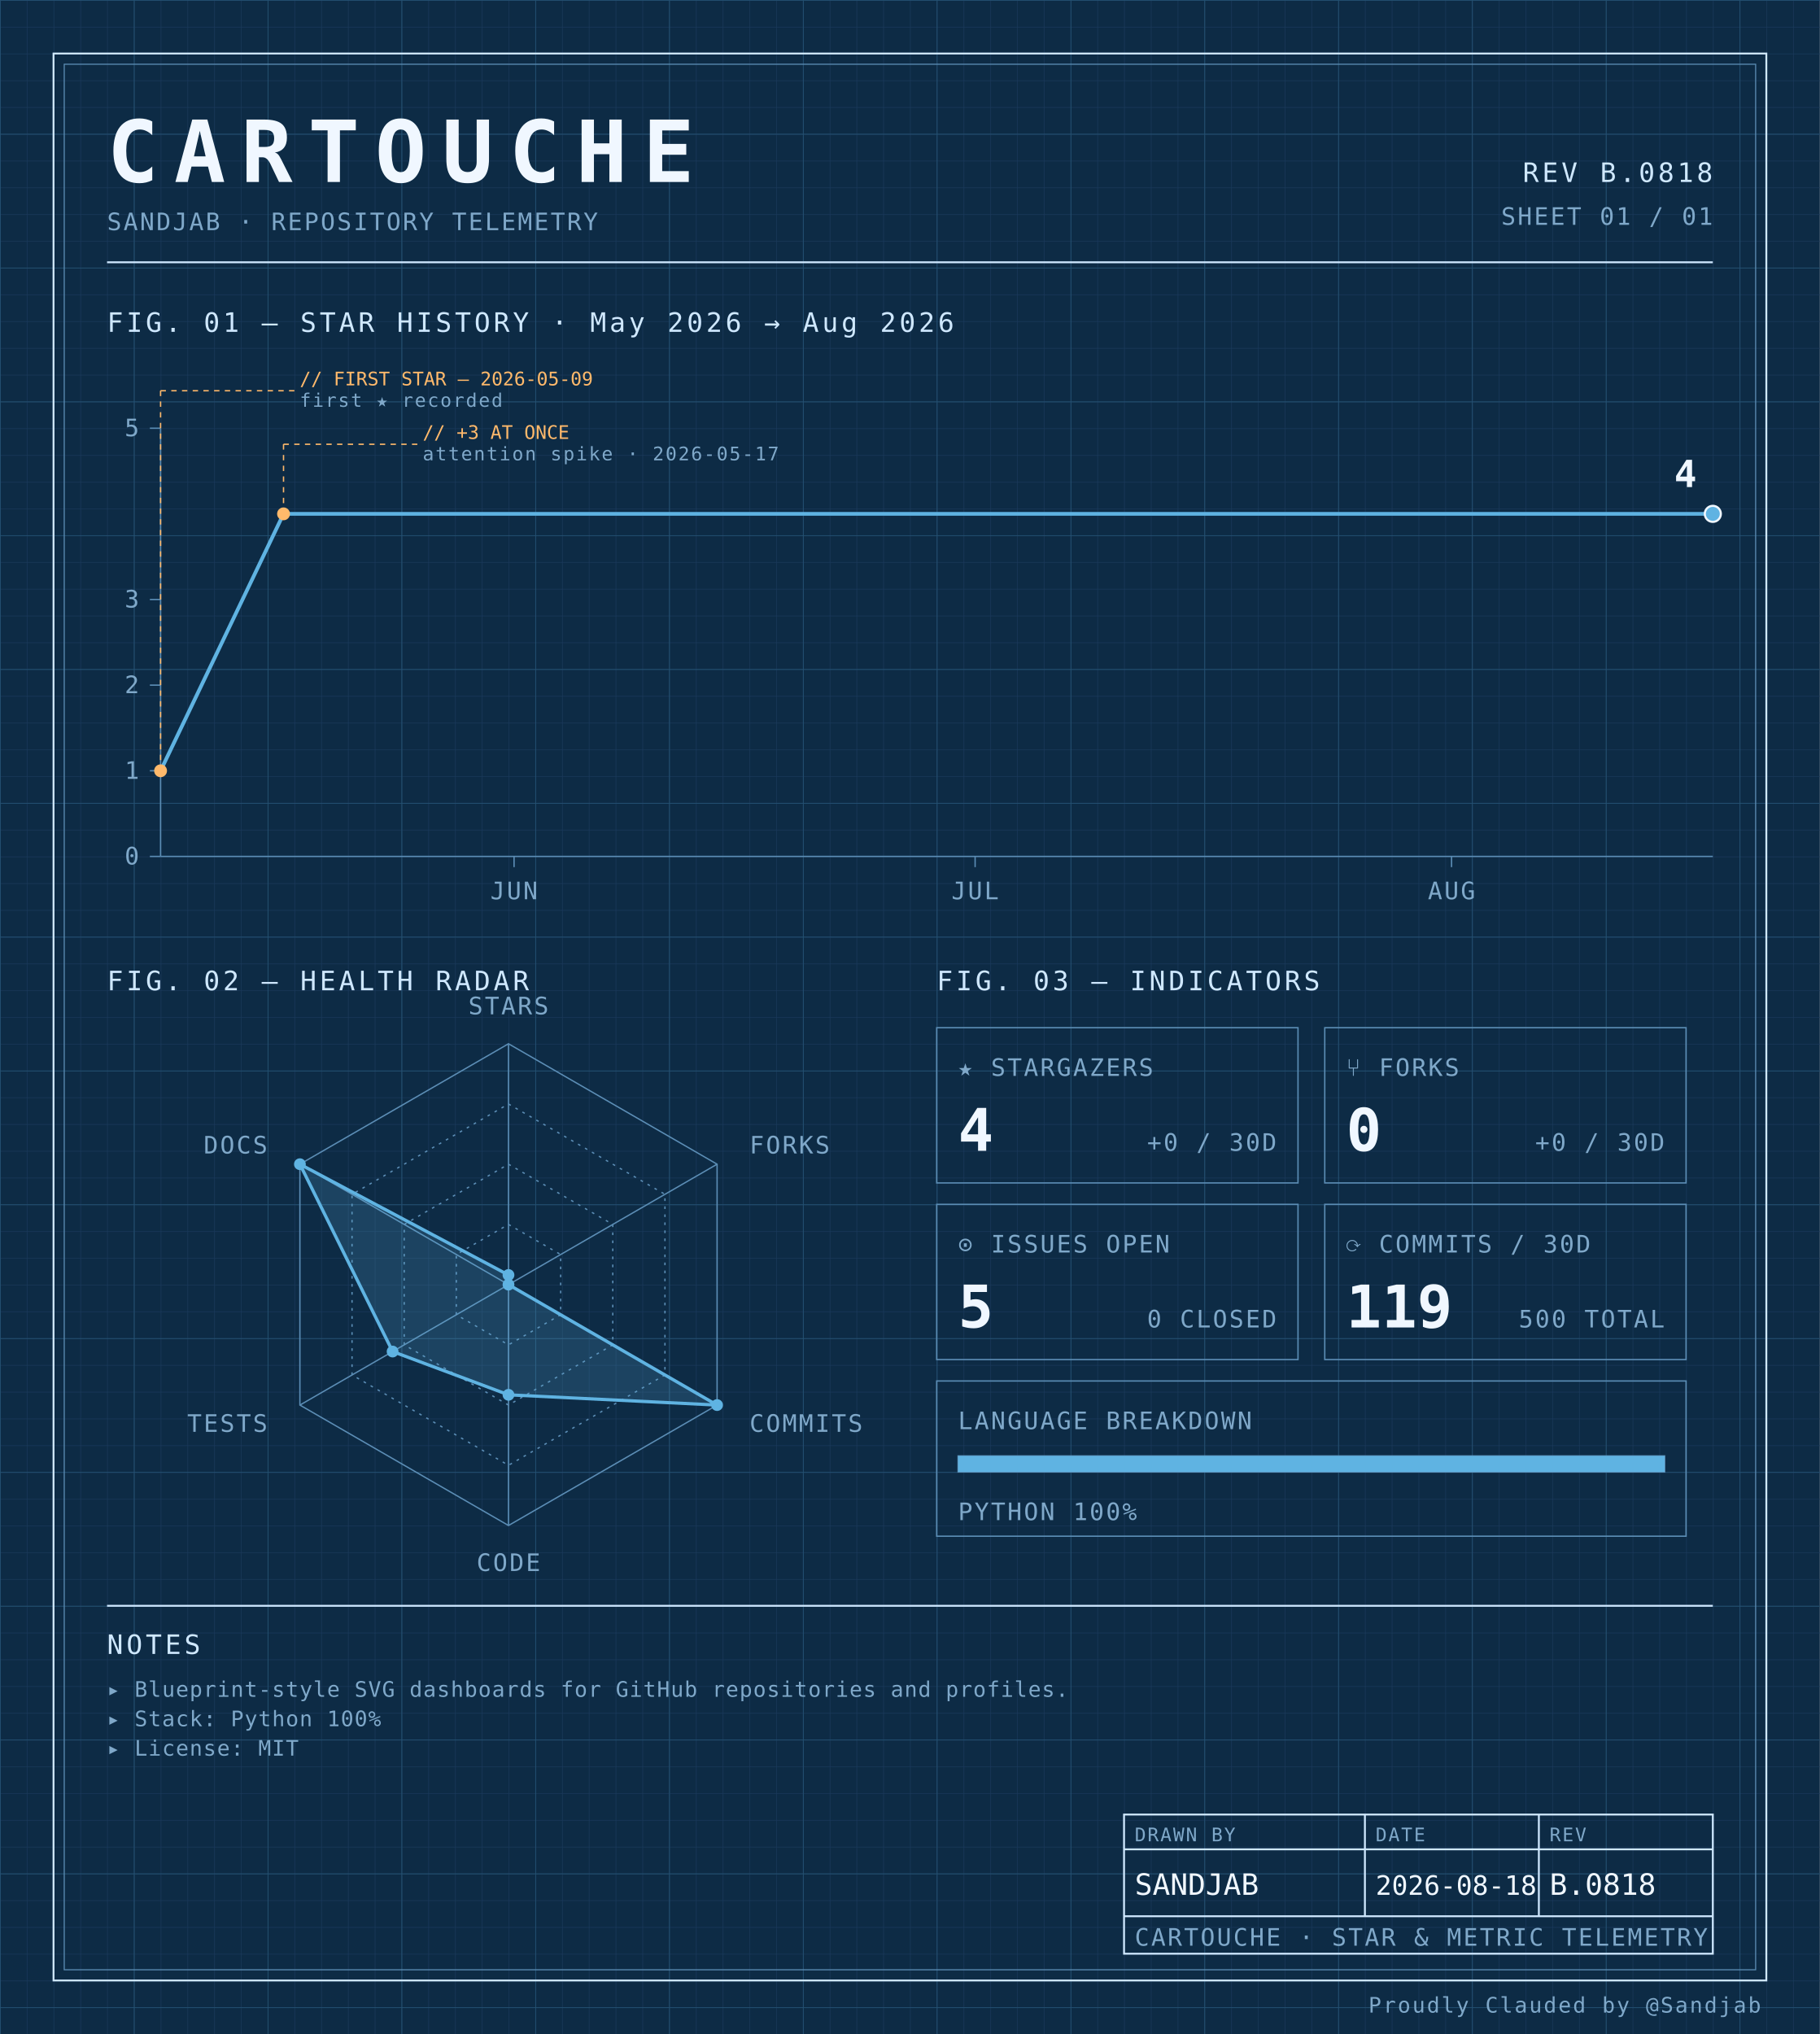
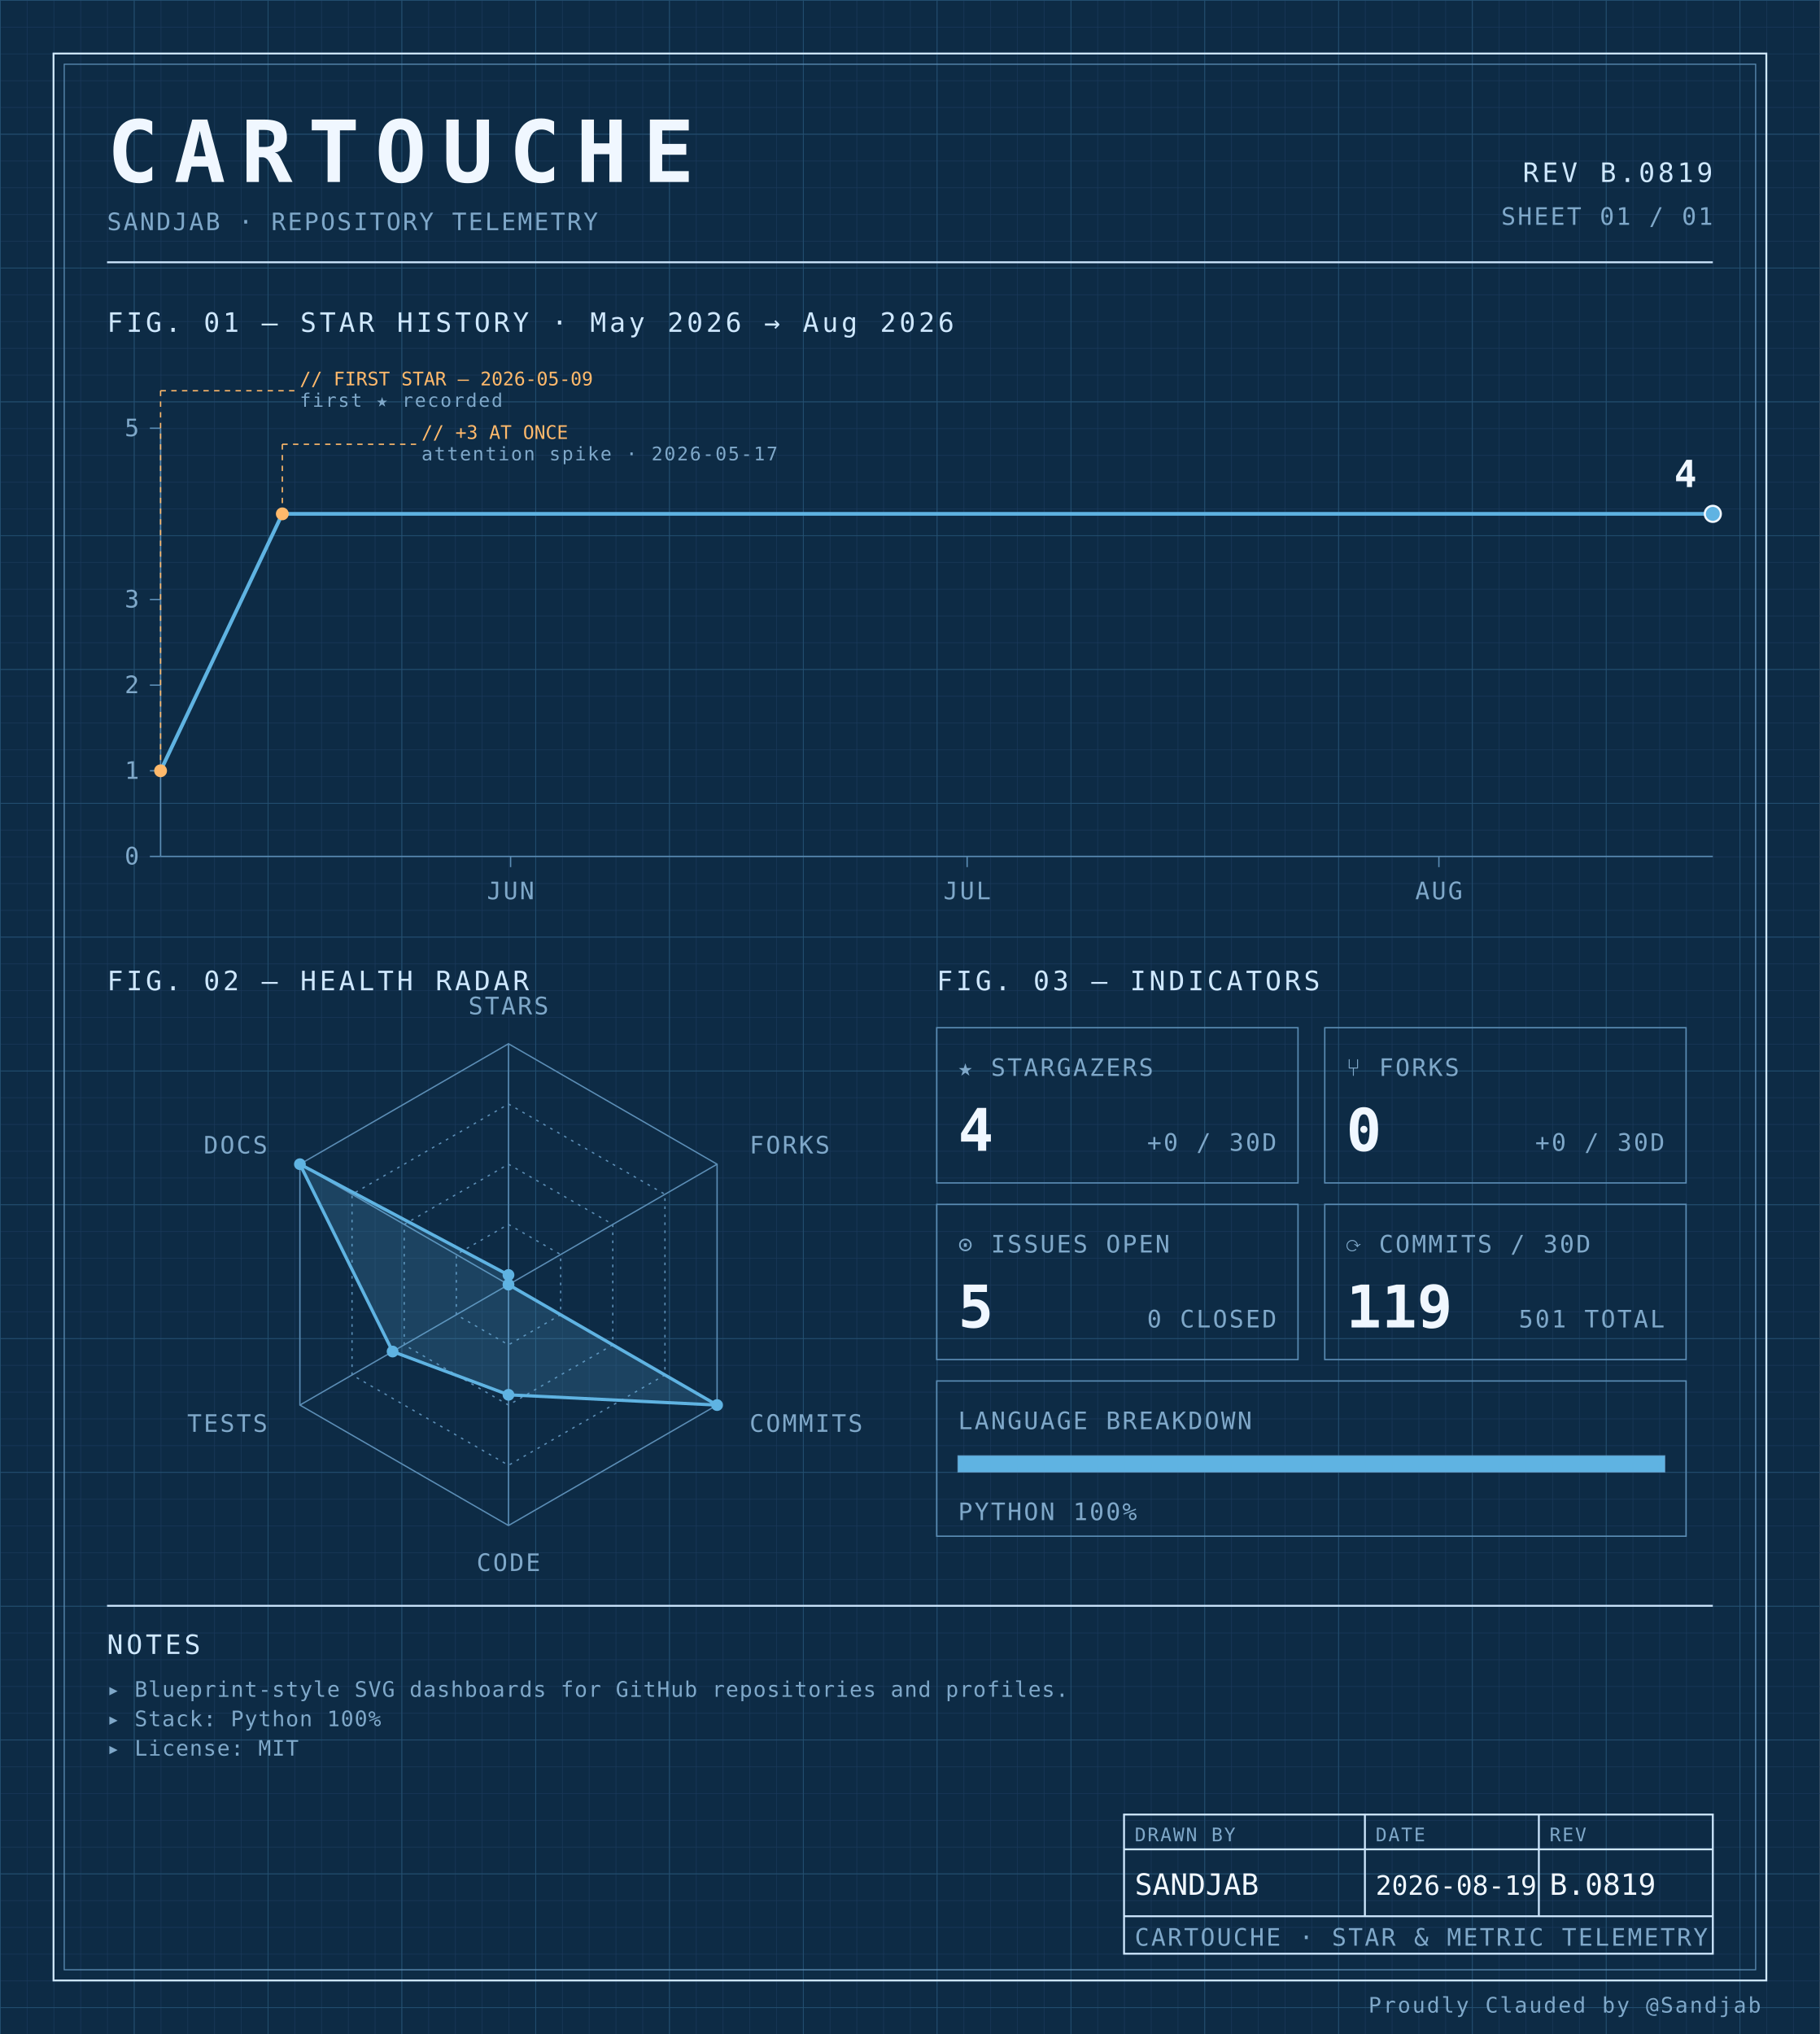
<svg xmlns="http://www.w3.org/2000/svg" width="100%" viewBox="0 0 680 760" role="img">
  <defs>
    <pattern id="grid-fine" width="10" height="10" patternUnits="userSpaceOnUse">
      <path d="M10 0H0V10" fill="none" stroke="#1a3a5c" stroke-width="0.4" />
    </pattern>
    <pattern id="grid-major" width="50" height="50" patternUnits="userSpaceOnUse">
      <path d="M50 0H0V50" fill="none" stroke="#245273" stroke-width="0.5" />
    </pattern>
  </defs>
  <rect x="0" y="0" width="680" height="760" fill="#0d2b45" />
  <rect x="0" y="0" width="680" height="760" fill="url(#grid-fine)" />
  <rect x="0" y="0" width="680" height="760" fill="url(#grid-major)" />
  <rect x="20" y="20" width="640" height="720" fill="none" stroke="#cfe8ff" stroke-width="0.7" />
  <rect x="24" y="24" width="632" height="712" fill="none" stroke="#5b8db5" stroke-width="0.4" />
  <text x="40" y="68" font-family="ui-monospace, 'SF Mono', 'JetBrains Mono', 'Cascadia Code', Consolas, monospace" font-size="32" font-weight="700" fill="#f0f7ff" text-anchor="start" letter-spacing="0.18em">CARTOUCHE</text>
  <text x="40" y="86" font-family="ui-monospace, 'SF Mono', 'JetBrains Mono', 'Cascadia Code', Consolas, monospace" font-size="9" font-weight="400" fill="#7fa8c9" text-anchor="start" letter-spacing="0.08em">SANDJAB · REPOSITORY TELEMETRY</text>
-   <text x="640" y="68" font-family="ui-monospace, 'SF Mono', 'JetBrains Mono', 'Cascadia Code', Consolas, monospace" font-size="10" font-weight="400" fill="#cfe8ff" text-anchor="end" letter-spacing="0.12em">REV B.0818</text>
+   <text x="640" y="68" font-family="ui-monospace, 'SF Mono', 'JetBrains Mono', 'Cascadia Code', Consolas, monospace" font-size="10" font-weight="400" fill="#cfe8ff" text-anchor="end" letter-spacing="0.12em">REV B.0819</text>
  <text x="640" y="84" font-family="ui-monospace, 'SF Mono', 'JetBrains Mono', 'Cascadia Code', Consolas, monospace" font-size="9" font-weight="400" fill="#7fa8c9" text-anchor="end" letter-spacing="0.08em">SHEET 01 / 01</text>
  <line x1="40" y1="98" x2="640" y2="98" stroke="#cfe8ff" stroke-width="0.7" />
  <text x="40" y="124" font-family="ui-monospace, 'SF Mono', 'JetBrains Mono', 'Cascadia Code', Consolas, monospace" font-size="10" font-weight="400" fill="#cfe8ff" text-anchor="start" letter-spacing="0.12em">FIG. 01 — STAR HISTORY · May 2026 → Aug 2026</text>
  <line x1="60" y1="160" x2="60" y2="320" stroke="#5b8db5" stroke-width="0.5" />
  <line x1="60" y1="320" x2="640" y2="320" stroke="#5b8db5" stroke-width="0.5" />
  <line x1="56" y1="320.0" x2="60" y2="320.0" stroke="#5b8db5" stroke-width="0.5" />
  <text x="52" y="323.0" font-family="ui-monospace, 'SF Mono', 'JetBrains Mono', 'Cascadia Code', Consolas, monospace" font-size="9" font-weight="400" fill="#7fa8c9" text-anchor="end" letter-spacing="0.08em">0</text>
  <line x1="56" y1="288.0" x2="60" y2="288.0" stroke="#5b8db5" stroke-width="0.5" />
  <text x="52" y="291.0" font-family="ui-monospace, 'SF Mono', 'JetBrains Mono', 'Cascadia Code', Consolas, monospace" font-size="9" font-weight="400" fill="#7fa8c9" text-anchor="end" letter-spacing="0.08em">1</text>
  <line x1="56" y1="256.0" x2="60" y2="256.0" stroke="#5b8db5" stroke-width="0.5" />
  <text x="52" y="259.0" font-family="ui-monospace, 'SF Mono', 'JetBrains Mono', 'Cascadia Code', Consolas, monospace" font-size="9" font-weight="400" fill="#7fa8c9" text-anchor="end" letter-spacing="0.08em">2</text>
  <line x1="56" y1="224.0" x2="60" y2="224.0" stroke="#5b8db5" stroke-width="0.5" />
  <text x="52" y="227.0" font-family="ui-monospace, 'SF Mono', 'JetBrains Mono', 'Cascadia Code', Consolas, monospace" font-size="9" font-weight="400" fill="#7fa8c9" text-anchor="end" letter-spacing="0.08em">3</text>
  <line x1="56" y1="160.0" x2="60" y2="160.0" stroke="#5b8db5" stroke-width="0.5" />
  <text x="52" y="163.0" font-family="ui-monospace, 'SF Mono', 'JetBrains Mono', 'Cascadia Code', Consolas, monospace" font-size="9" font-weight="400" fill="#7fa8c9" text-anchor="end" letter-spacing="0.08em">5</text>
-   <line x1="192.079" y1="320" x2="192.079" y2="324" stroke="#5b8db5" stroke-width="0.5" />
-   <text x="192.079" y="336" font-family="ui-monospace, 'SF Mono', 'JetBrains Mono', 'Cascadia Code', Consolas, monospace" font-size="9" font-weight="400" fill="#7fa8c9" text-anchor="middle" letter-spacing="0.08em">JUN</text>
-   <line x1="364.356" y1="320" x2="364.356" y2="324" stroke="#5b8db5" stroke-width="0.5" />
-   <text x="364.356" y="336" font-family="ui-monospace, 'SF Mono', 'JetBrains Mono', 'Cascadia Code', Consolas, monospace" font-size="9" font-weight="400" fill="#7fa8c9" text-anchor="middle" letter-spacing="0.08em">JUL</text>
-   <line x1="542.376" y1="320" x2="542.376" y2="324" stroke="#5b8db5" stroke-width="0.5" />
-   <text x="542.376" y="336" font-family="ui-monospace, 'SF Mono', 'JetBrains Mono', 'Cascadia Code', Consolas, monospace" font-size="9" font-weight="400" fill="#7fa8c9" text-anchor="middle" letter-spacing="0.08em">AUG</text>
-   <path d="M 60.00,288.00 L 105.94,192.00 151.88,192.00 197.82,192.00 243.76,192.00 289.70,192.00 335.64,192.00 381.58,192.00 427.52,192.00 473.47,192.00 519.41,192.00 565.35,192.00 611.29,192.00 640.00,192.00" fill="none" stroke="#5fb3e2" stroke-width="1.4" stroke-linejoin="round" stroke-linecap="round" />
+   <line x1="190.784" y1="320" x2="190.784" y2="324" stroke="#5b8db5" stroke-width="0.5" />
+   <text x="190.784" y="336" font-family="ui-monospace, 'SF Mono', 'JetBrains Mono', 'Cascadia Code', Consolas, monospace" font-size="9" font-weight="400" fill="#7fa8c9" text-anchor="middle" letter-spacing="0.08em">JUN</text>
+   <line x1="361.373" y1="320" x2="361.373" y2="324" stroke="#5b8db5" stroke-width="0.5" />
+   <text x="361.373" y="336" font-family="ui-monospace, 'SF Mono', 'JetBrains Mono', 'Cascadia Code', Consolas, monospace" font-size="9" font-weight="400" fill="#7fa8c9" text-anchor="middle" letter-spacing="0.08em">JUL</text>
+   <line x1="537.647" y1="320" x2="537.647" y2="324" stroke="#5b8db5" stroke-width="0.5" />
+   <text x="537.647" y="336" font-family="ui-monospace, 'SF Mono', 'JetBrains Mono', 'Cascadia Code', Consolas, monospace" font-size="9" font-weight="400" fill="#7fa8c9" text-anchor="middle" letter-spacing="0.08em">AUG</text>
+   <path d="M 60.00,288.00 L 105.49,192.00 150.98,192.00 196.47,192.00 241.96,192.00 287.45,192.00 332.94,192.00 378.43,192.00 423.92,192.00 469.41,192.00 514.90,192.00 560.39,192.00 605.88,192.00 640.00,192.00" fill="none" stroke="#5fb3e2" stroke-width="1.4" stroke-linejoin="round" stroke-linecap="round" />
  <circle cx="60.0" cy="288.0" r="2.4" fill="#ffb96b" />
  <line x1="60.0" y1="288.0" x2="60.0" y2="146" stroke="#ffb96b" stroke-width="0.5" stroke-dasharray="2,2" fill="none" />
  <line x1="60.0" y1="146" x2="110.0" y2="146" stroke="#ffb96b" stroke-width="0.5" stroke-dasharray="2,2" fill="none" />
  <text x="112.0" y="144" font-family="ui-monospace, 'SF Mono', 'JetBrains Mono', 'Cascadia Code', Consolas, monospace" font-size="7" font-weight="400" fill="#ffb96b" text-anchor="start" letter-spacing="normal">// FIRST STAR — 2026-05-09</text>
  <text x="112.0" y="152" font-family="ui-monospace, 'SF Mono', 'JetBrains Mono', 'Cascadia Code', Consolas, monospace" font-size="7" font-weight="400" fill="#7fa8c9" text-anchor="start" letter-spacing="0.08em">first ★ recorded</text>
-   <circle cx="105.941" cy="192.0" r="2.4" fill="#ffb96b" />
-   <line x1="105.941" y1="192.0" x2="105.941" y2="166" stroke="#ffb96b" stroke-width="0.5" stroke-dasharray="2,2" fill="none" />
-   <line x1="105.941" y1="166" x2="155.941" y2="166" stroke="#ffb96b" stroke-width="0.5" stroke-dasharray="2,2" fill="none" />
-   <text x="157.941" y="164" font-family="ui-monospace, 'SF Mono', 'JetBrains Mono', 'Cascadia Code', Consolas, monospace" font-size="7" font-weight="400" fill="#ffb96b" text-anchor="start" letter-spacing="normal">// +3 AT ONCE</text>
-   <text x="157.941" y="172" font-family="ui-monospace, 'SF Mono', 'JetBrains Mono', 'Cascadia Code', Consolas, monospace" font-size="7" font-weight="400" fill="#7fa8c9" text-anchor="start" letter-spacing="0.08em">attention spike · 2026-05-17</text>
+   <circle cx="105.49" cy="192.0" r="2.4" fill="#ffb96b" />
+   <line x1="105.49" y1="192.0" x2="105.49" y2="166" stroke="#ffb96b" stroke-width="0.5" stroke-dasharray="2,2" fill="none" />
+   <line x1="105.49" y1="166" x2="155.49" y2="166" stroke="#ffb96b" stroke-width="0.5" stroke-dasharray="2,2" fill="none" />
+   <text x="157.49" y="164" font-family="ui-monospace, 'SF Mono', 'JetBrains Mono', 'Cascadia Code', Consolas, monospace" font-size="7" font-weight="400" fill="#ffb96b" text-anchor="start" letter-spacing="normal">// +3 AT ONCE</text>
+   <text x="157.49" y="172" font-family="ui-monospace, 'SF Mono', 'JetBrains Mono', 'Cascadia Code', Consolas, monospace" font-size="7" font-weight="400" fill="#7fa8c9" text-anchor="start" letter-spacing="0.08em">attention spike · 2026-05-17</text>
  <circle cx="640.0" cy="192.0" r="3" fill="#5fb3e2" stroke="#f0f7ff" stroke-width="0.8" />
  <text x="634.0" y="182.0" font-family="ui-monospace, 'SF Mono', 'JetBrains Mono', 'Cascadia Code', Consolas, monospace" font-size="14" font-weight="700" fill="#f0f7ff" text-anchor="end" letter-spacing="normal">4</text>
  <text x="40" y="370" font-family="ui-monospace, 'SF Mono', 'JetBrains Mono', 'Cascadia Code', Consolas, monospace" font-size="10" font-weight="400" fill="#cfe8ff" text-anchor="start" letter-spacing="0.12em">FIG. 02 — HEALTH RADAR</text>
  <g transform="translate(190 480)">
    <polygon points="0.00,-90.00 77.94,-45.00 77.94,45.00 0.00,90.00 -77.94,45.00 -77.94,-45.00" fill="none" stroke="#5b8db5" stroke-width="0.5" />
    <polygon points="0.00,-67.50 58.46,-33.75 58.46,33.75 0.00,67.50 -58.46,33.75 -58.46,-33.75" fill="none" stroke="#5b8db5" stroke-width="0.5" stroke-dasharray="1,2" />
    <polygon points="0.00,-45.00 38.97,-22.50 38.97,22.50 0.00,45.00 -38.97,22.50 -38.97,-22.50" fill="none" stroke="#5b8db5" stroke-width="0.5" stroke-dasharray="1,2" />
    <polygon points="0.00,-22.50 19.49,-11.25 19.49,11.25 0.00,22.50 -19.49,11.25 -19.49,-11.25" fill="none" stroke="#5b8db5" stroke-width="0.5" stroke-dasharray="1,2" />
    <line x1="0" y1="0" x2="0.00" y2="-90.00" stroke="#5b8db5" stroke-width="0.5" />
    <line x1="0" y1="0" x2="77.94" y2="-45.00" stroke="#5b8db5" stroke-width="0.5" />
    <line x1="0" y1="0" x2="77.94" y2="45.00" stroke="#5b8db5" stroke-width="0.5" />
    <line x1="0" y1="0" x2="0.00" y2="90.00" stroke="#5b8db5" stroke-width="0.5" />
    <line x1="0" y1="0" x2="-77.94" y2="45.00" stroke="#5b8db5" stroke-width="0.5" />
    <line x1="0" y1="0" x2="-77.94" y2="-45.00" stroke="#5b8db5" stroke-width="0.5" />
    <polygon points="0.00,-3.60 0.00,0.00 77.94,45.00 0.00,41.17 -43.30,25.00 -77.94,-45.00" fill="#5fb3e2" fill-opacity="0.18" stroke="#5fb3e2" stroke-width="1.2" />
    <circle cx="0.00" cy="-3.60" r="2.2" fill="#5fb3e2" />
    <circle cx="0.00" cy="0.00" r="2.2" fill="#5fb3e2" />
    <circle cx="77.94" cy="45.00" r="2.2" fill="#5fb3e2" />
    <circle cx="0.00" cy="41.17" r="2.2" fill="#5fb3e2" />
    <circle cx="-43.30" cy="25.00" r="2.2" fill="#5fb3e2" />
    <circle cx="-77.94" cy="-45.00" r="2.2" fill="#5fb3e2" />
    <text x="6.3681633555662356e-15" y="-101" font-family="ui-monospace, 'SF Mono', 'JetBrains Mono', 'Cascadia Code', Consolas, monospace" font-size="9" font-weight="400" fill="#7fa8c9" text-anchor="middle" letter-spacing="0.08em">STARS</text>
    <text x="90.067" y="-49" font-family="ui-monospace, 'SF Mono', 'JetBrains Mono', 'Cascadia Code', Consolas, monospace" font-size="9" font-weight="400" fill="#7fa8c9" text-anchor="start" letter-spacing="0.08em">FORKS</text>
    <text x="90.067" y="55" font-family="ui-monospace, 'SF Mono', 'JetBrains Mono', 'Cascadia Code', Consolas, monospace" font-size="9" font-weight="400" fill="#7fa8c9" text-anchor="start" letter-spacing="0.08em">COMMITS</text>
    <text x="6.3681633555662356e-15" y="107" font-family="ui-monospace, 'SF Mono', 'JetBrains Mono', 'Cascadia Code', Consolas, monospace" font-size="9" font-weight="400" fill="#7fa8c9" text-anchor="middle" letter-spacing="0.08em">CODE</text>
    <text x="-90.067" y="55" font-family="ui-monospace, 'SF Mono', 'JetBrains Mono', 'Cascadia Code', Consolas, monospace" font-size="9" font-weight="400" fill="#7fa8c9" text-anchor="end" letter-spacing="0.08em">TESTS</text>
    <text x="-90.067" y="-49" font-family="ui-monospace, 'SF Mono', 'JetBrains Mono', 'Cascadia Code', Consolas, monospace" font-size="9" font-weight="400" fill="#7fa8c9" text-anchor="end" letter-spacing="0.08em">DOCS</text>
  </g>
  <text x="350" y="370" font-family="ui-monospace, 'SF Mono', 'JetBrains Mono', 'Cascadia Code', Consolas, monospace" font-size="10" font-weight="400" fill="#cfe8ff" text-anchor="start" letter-spacing="0.12em">FIG. 03 — INDICATORS</text>
  <rect x="350" y="384" width="135" height="58" fill="none" stroke="#5b8db5" stroke-width="0.5" />
  <text x="358" y="402" font-family="ui-monospace, 'SF Mono', 'JetBrains Mono', 'Cascadia Code', Consolas, monospace" font-size="9" font-weight="400" fill="#7fa8c9" text-anchor="start" letter-spacing="0.08em">★ STARGAZERS</text>
  <text x="358" y="430" font-family="ui-monospace, 'SF Mono', 'JetBrains Mono', 'Cascadia Code', Consolas, monospace" font-size="22" font-weight="700" fill="#f0f7ff" text-anchor="start" letter-spacing="normal">4</text>
  <text x="477" y="430" font-family="ui-monospace, 'SF Mono', 'JetBrains Mono', 'Cascadia Code', Consolas, monospace" font-size="9" font-weight="400" fill="#7fa8c9" text-anchor="end" letter-spacing="0.08em">+0 / 30D</text>
  <rect x="495" y="384" width="135" height="58" fill="none" stroke="#5b8db5" stroke-width="0.5" />
  <text x="503" y="402" font-family="ui-monospace, 'SF Mono', 'JetBrains Mono', 'Cascadia Code', Consolas, monospace" font-size="9" font-weight="400" fill="#7fa8c9" text-anchor="start" letter-spacing="0.08em">⑂ FORKS</text>
  <text x="503" y="430" font-family="ui-monospace, 'SF Mono', 'JetBrains Mono', 'Cascadia Code', Consolas, monospace" font-size="22" font-weight="700" fill="#f0f7ff" text-anchor="start" letter-spacing="normal">0</text>
  <text x="622" y="430" font-family="ui-monospace, 'SF Mono', 'JetBrains Mono', 'Cascadia Code', Consolas, monospace" font-size="9" font-weight="400" fill="#7fa8c9" text-anchor="end" letter-spacing="0.08em">+0 / 30D</text>
  <rect x="350" y="450" width="135" height="58" fill="none" stroke="#5b8db5" stroke-width="0.5" />
  <text x="358" y="468" font-family="ui-monospace, 'SF Mono', 'JetBrains Mono', 'Cascadia Code', Consolas, monospace" font-size="9" font-weight="400" fill="#7fa8c9" text-anchor="start" letter-spacing="0.08em">⊙ ISSUES OPEN</text>
  <text x="358" y="496" font-family="ui-monospace, 'SF Mono', 'JetBrains Mono', 'Cascadia Code', Consolas, monospace" font-size="22" font-weight="700" fill="#f0f7ff" text-anchor="start" letter-spacing="normal">5</text>
  <text x="477" y="496" font-family="ui-monospace, 'SF Mono', 'JetBrains Mono', 'Cascadia Code', Consolas, monospace" font-size="9" font-weight="400" fill="#7fa8c9" text-anchor="end" letter-spacing="0.08em">0 CLOSED</text>
  <rect x="495" y="450" width="135" height="58" fill="none" stroke="#5b8db5" stroke-width="0.5" />
  <text x="503" y="468" font-family="ui-monospace, 'SF Mono', 'JetBrains Mono', 'Cascadia Code', Consolas, monospace" font-size="9" font-weight="400" fill="#7fa8c9" text-anchor="start" letter-spacing="0.08em">⟳ COMMITS / 30D</text>
  <text x="503" y="496" font-family="ui-monospace, 'SF Mono', 'JetBrains Mono', 'Cascadia Code', Consolas, monospace" font-size="22" font-weight="700" fill="#f0f7ff" text-anchor="start" letter-spacing="normal">119</text>
-   <text x="622" y="496" font-family="ui-monospace, 'SF Mono', 'JetBrains Mono', 'Cascadia Code', Consolas, monospace" font-size="9" font-weight="400" fill="#7fa8c9" text-anchor="end" letter-spacing="0.08em">500 TOTAL</text>
+   <text x="622" y="496" font-family="ui-monospace, 'SF Mono', 'JetBrains Mono', 'Cascadia Code', Consolas, monospace" font-size="9" font-weight="400" fill="#7fa8c9" text-anchor="end" letter-spacing="0.08em">501 TOTAL</text>
  <rect x="350" y="516" width="280" height="58" fill="none" stroke="#5b8db5" stroke-width="0.5" />
  <text x="358" y="534" font-family="ui-monospace, 'SF Mono', 'JetBrains Mono', 'Cascadia Code', Consolas, monospace" font-size="9" font-weight="400" fill="#7fa8c9" text-anchor="start" letter-spacing="0.08em">LANGUAGE BREAKDOWN</text>
  <rect x="358" y="544" width="264" height="6" fill="none" stroke="#5b8db5" stroke-width="0.5" />
  <rect x="358" y="544" width="264.00" height="6" fill="#5fb3e2" />
  <text x="358" y="568" font-family="ui-monospace, 'SF Mono', 'JetBrains Mono', 'Cascadia Code', Consolas, monospace" font-size="9" font-weight="400" fill="#7fa8c9" text-anchor="start" letter-spacing="0.08em">PYTHON 100%</text>
  <line x1="40" y1="600" x2="640" y2="600" stroke="#cfe8ff" stroke-width="0.7" />
  <text x="40" y="618" font-family="ui-monospace, 'SF Mono', 'JetBrains Mono', 'Cascadia Code', Consolas, monospace" font-size="10" font-weight="400" fill="#cfe8ff" text-anchor="start" letter-spacing="0.12em">NOTES</text>
  <text x="40" y="634" font-family="ui-monospace, 'SF Mono', 'JetBrains Mono', 'Cascadia Code', Consolas, monospace" font-size="8" font-weight="400" fill="#7fa8c9" text-anchor="start" letter-spacing="0.04em">▸ Blueprint-style SVG dashboards for GitHub repositories and profiles.</text>
  <text x="40" y="645" font-family="ui-monospace, 'SF Mono', 'JetBrains Mono', 'Cascadia Code', Consolas, monospace" font-size="8" font-weight="400" fill="#7fa8c9" text-anchor="start" letter-spacing="0.04em">▸ Stack: Python 100%</text>
  <text x="40" y="656" font-family="ui-monospace, 'SF Mono', 'JetBrains Mono', 'Cascadia Code', Consolas, monospace" font-size="8" font-weight="400" fill="#7fa8c9" text-anchor="start" letter-spacing="0.04em">▸ License: MIT</text>
  <rect x="420" y="678" width="220" height="52" fill="none" stroke="#cfe8ff" stroke-width="0.7" />
  <line x1="420" y1="691" x2="640" y2="691" stroke="#cfe8ff" stroke-width="0.7" />
  <line x1="420" y1="716" x2="640" y2="716" stroke="#cfe8ff" stroke-width="0.7" />
  <line x1="510" y1="678" x2="510" y2="716" stroke="#cfe8ff" stroke-width="0.7" />
  <line x1="575" y1="678" x2="575" y2="716" stroke="#cfe8ff" stroke-width="0.7" />
  <text x="424" y="688" font-family="ui-monospace, 'SF Mono', 'JetBrains Mono', 'Cascadia Code', Consolas, monospace" font-size="7" font-weight="400" fill="#7fa8c9" text-anchor="start" letter-spacing="0.08em">DRAWN BY</text>
  <text x="514" y="688" font-family="ui-monospace, 'SF Mono', 'JetBrains Mono', 'Cascadia Code', Consolas, monospace" font-size="7" font-weight="400" fill="#7fa8c9" text-anchor="start" letter-spacing="0.08em">DATE</text>
  <text x="579" y="688" font-family="ui-monospace, 'SF Mono', 'JetBrains Mono', 'Cascadia Code', Consolas, monospace" font-size="7" font-weight="400" fill="#7fa8c9" text-anchor="start" letter-spacing="0.08em">REV</text>
  <text x="424" y="708" font-family="ui-monospace, 'SF Mono', 'JetBrains Mono', 'Cascadia Code', Consolas, monospace" font-size="11" font-weight="400" fill="#f0f7ff" text-anchor="start" letter-spacing="normal">SANDJAB</text>
-   <text x="514" y="708" font-family="ui-monospace, 'SF Mono', 'JetBrains Mono', 'Cascadia Code', Consolas, monospace" font-size="10" font-weight="400" fill="#f0f7ff" text-anchor="start" letter-spacing="normal">2026-08-18</text>
-   <text x="579" y="708" font-family="ui-monospace, 'SF Mono', 'JetBrains Mono', 'Cascadia Code', Consolas, monospace" font-size="11" font-weight="400" fill="#f0f7ff" text-anchor="start" letter-spacing="normal">B.0818</text>
+   <text x="514" y="708" font-family="ui-monospace, 'SF Mono', 'JetBrains Mono', 'Cascadia Code', Consolas, monospace" font-size="10" font-weight="400" fill="#f0f7ff" text-anchor="start" letter-spacing="normal">2026-08-19</text>
+   <text x="579" y="708" font-family="ui-monospace, 'SF Mono', 'JetBrains Mono', 'Cascadia Code', Consolas, monospace" font-size="11" font-weight="400" fill="#f0f7ff" text-anchor="start" letter-spacing="normal">B.0819</text>
  <text x="424" y="727" font-family="ui-monospace, 'SF Mono', 'JetBrains Mono', 'Cascadia Code', Consolas, monospace" font-size="9" font-weight="400" fill="#7fa8c9" text-anchor="start" letter-spacing="0.08em">CARTOUCHE · STAR &amp; METRIC TELEMETRY</text>
  <text x="658" y="752" font-family="ui-monospace, 'SF Mono', 'JetBrains Mono', 'Cascadia Code', Consolas, monospace" font-size="8" font-weight="400" fill="#7fa8c9" text-anchor="end" letter-spacing="0.08em">Proudly Clauded by @Sandjab</text>
</svg>
